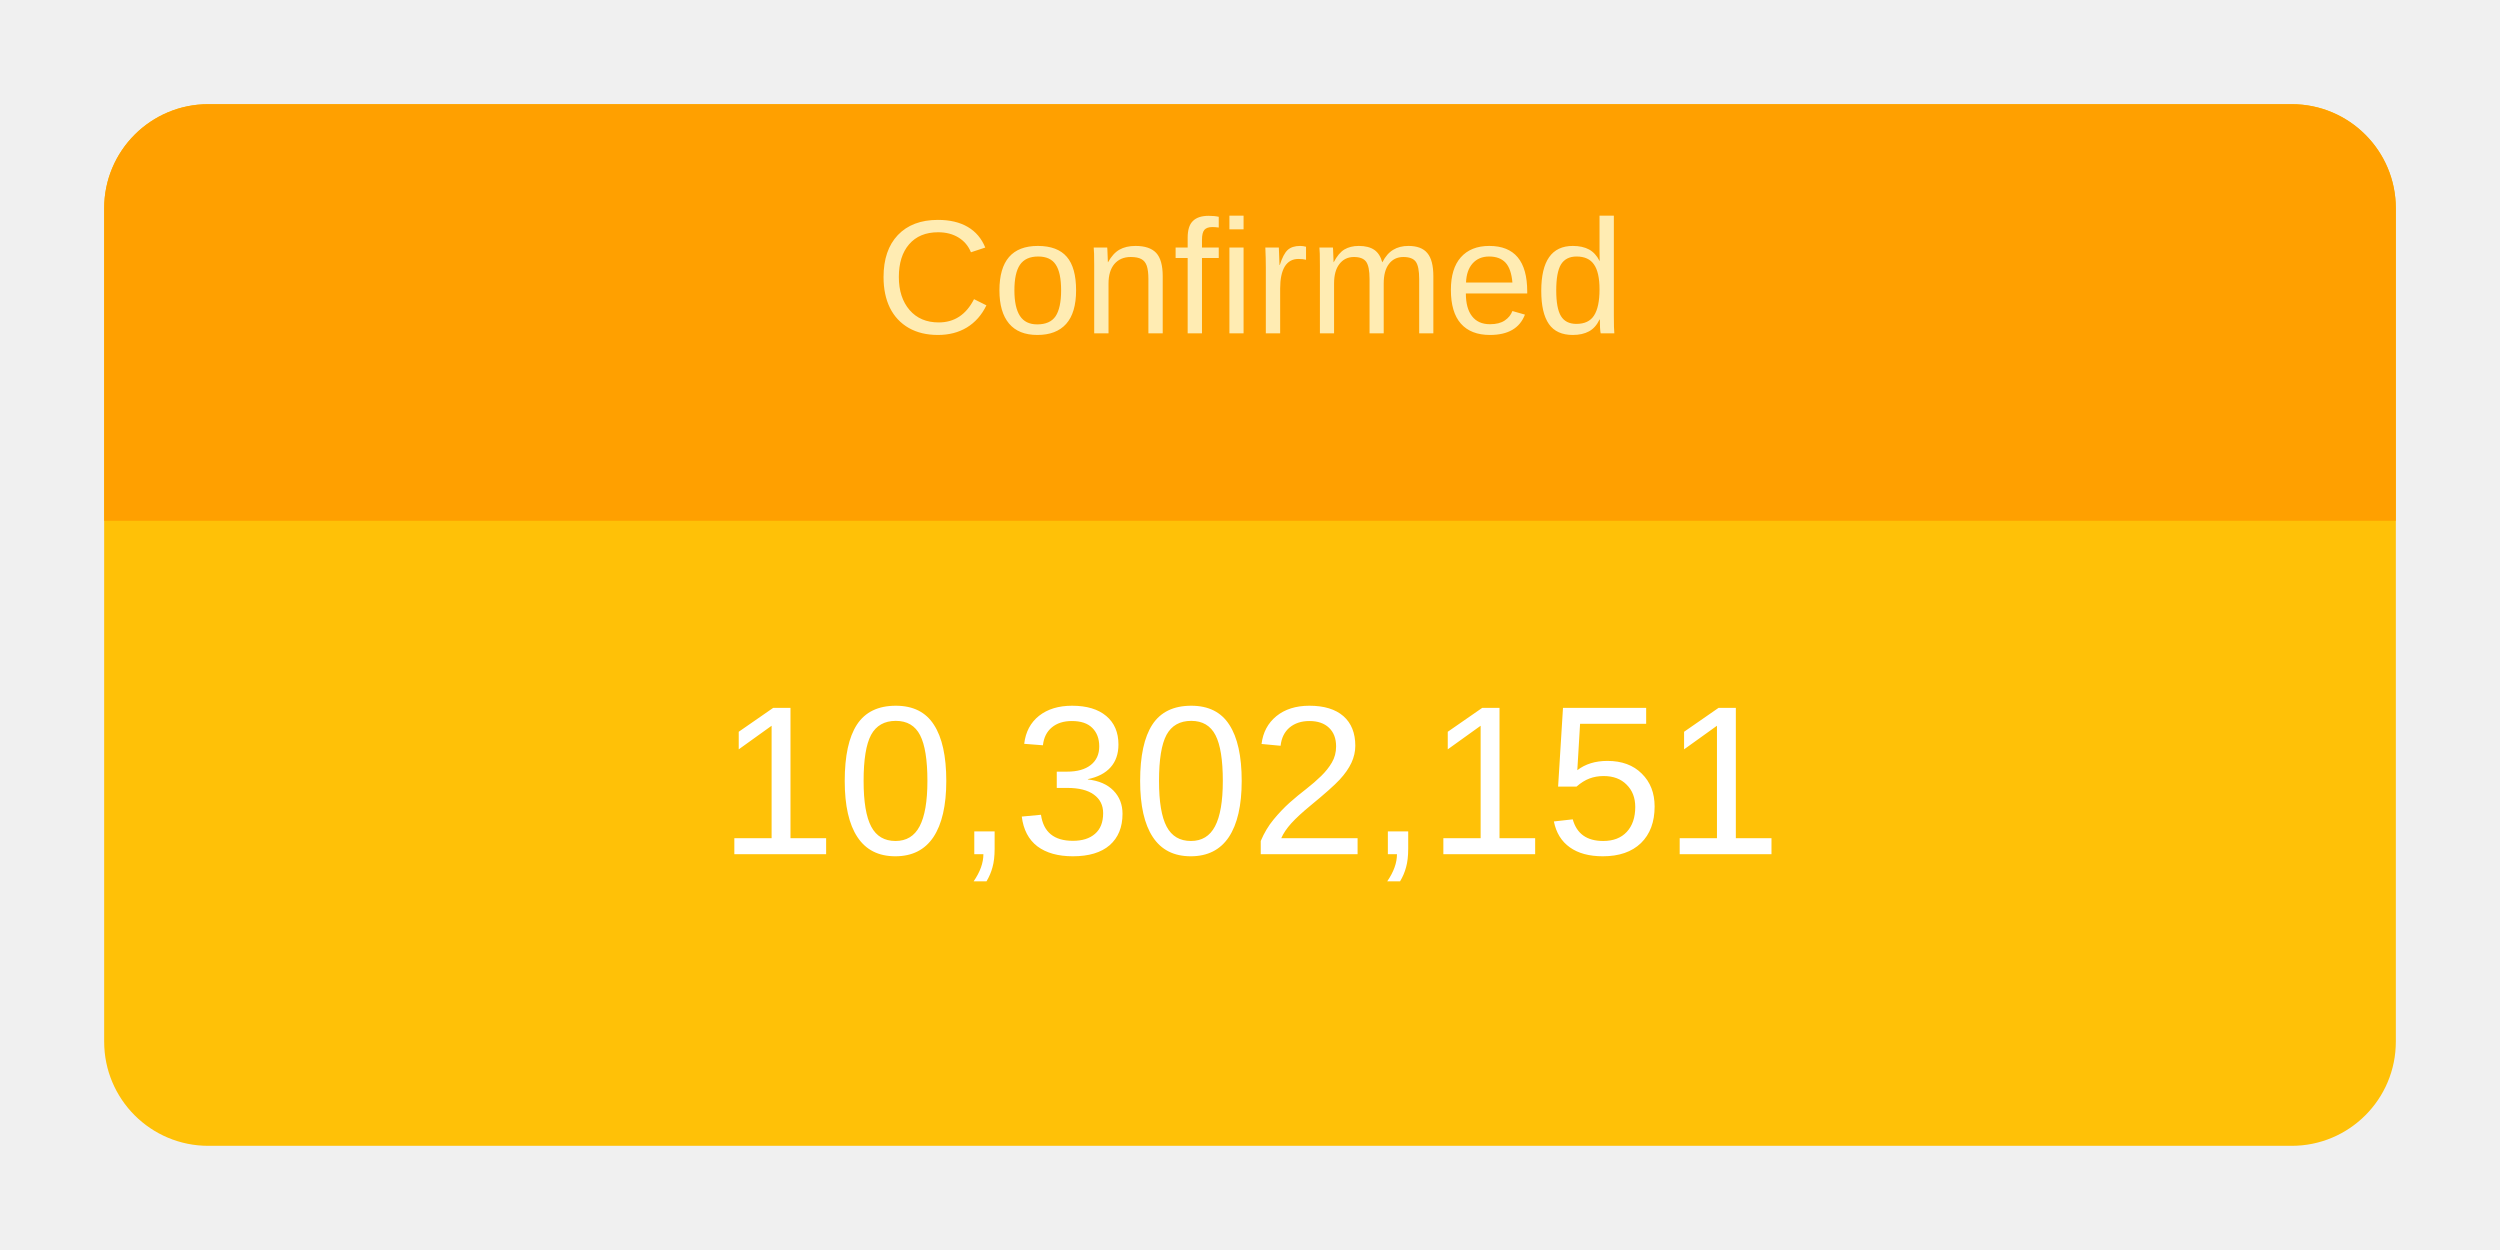
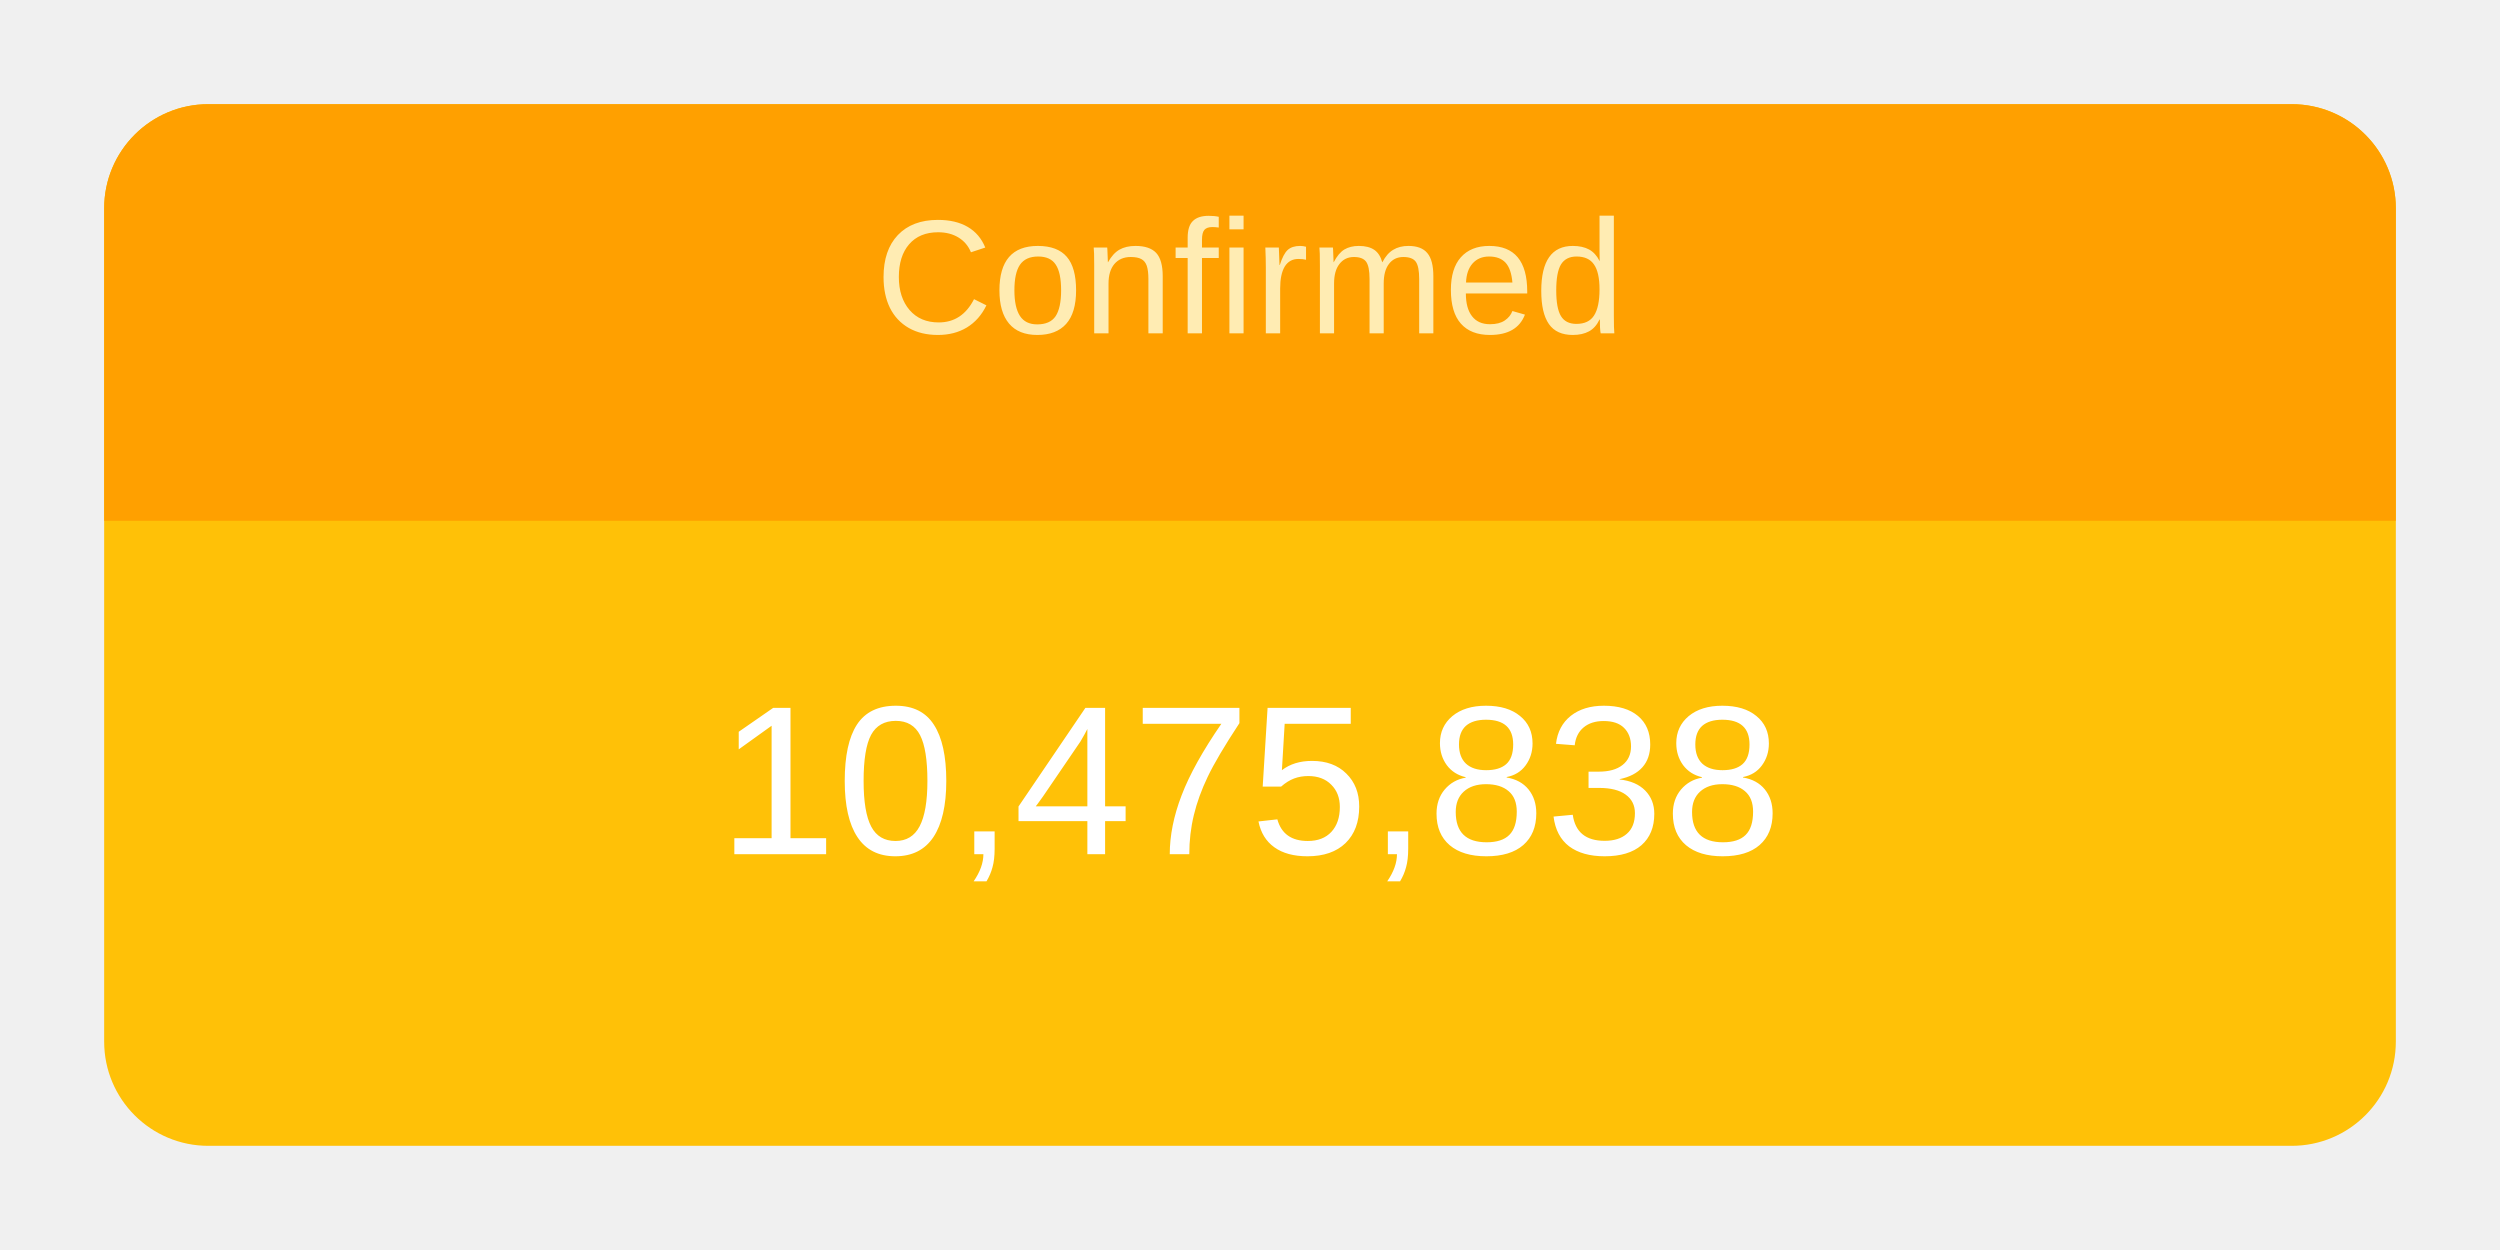
<svg xmlns="http://www.w3.org/2000/svg" height="120" viewBox="" width="240">
  <g transform="translate(10,10)">
    <rect rx="10" ry="10" width="220" height="100" style="fill: #ffc107; stroke-width: 5;" />
    <svg width="220" height="100">
      <text x="50%" y="72%" alignment-baseline="middle" text-anchor="middle" fill="white" font-size="1.7em" font-family="Arial, Helvetica, sans-serif">
-         10,302,151
+         10,475,838
      </text>
    </svg>
    <path fill="#FFA000" d=" M 210 0              a 10 10 0 0 1 10 10              v 30             h-220             v-30             a 10 10 0 0 1 10 -10" />
    <svg width="220" height="40">
      <text x="50%" y="55%" alignment-baseline="middle" text-anchor="middle" fill="#FFECB3" font-size="1.3em" font-family="Arial, Helvetica, sans-serif">
        Confirmed
      </text>
    </svg>
  </g>
</svg>
